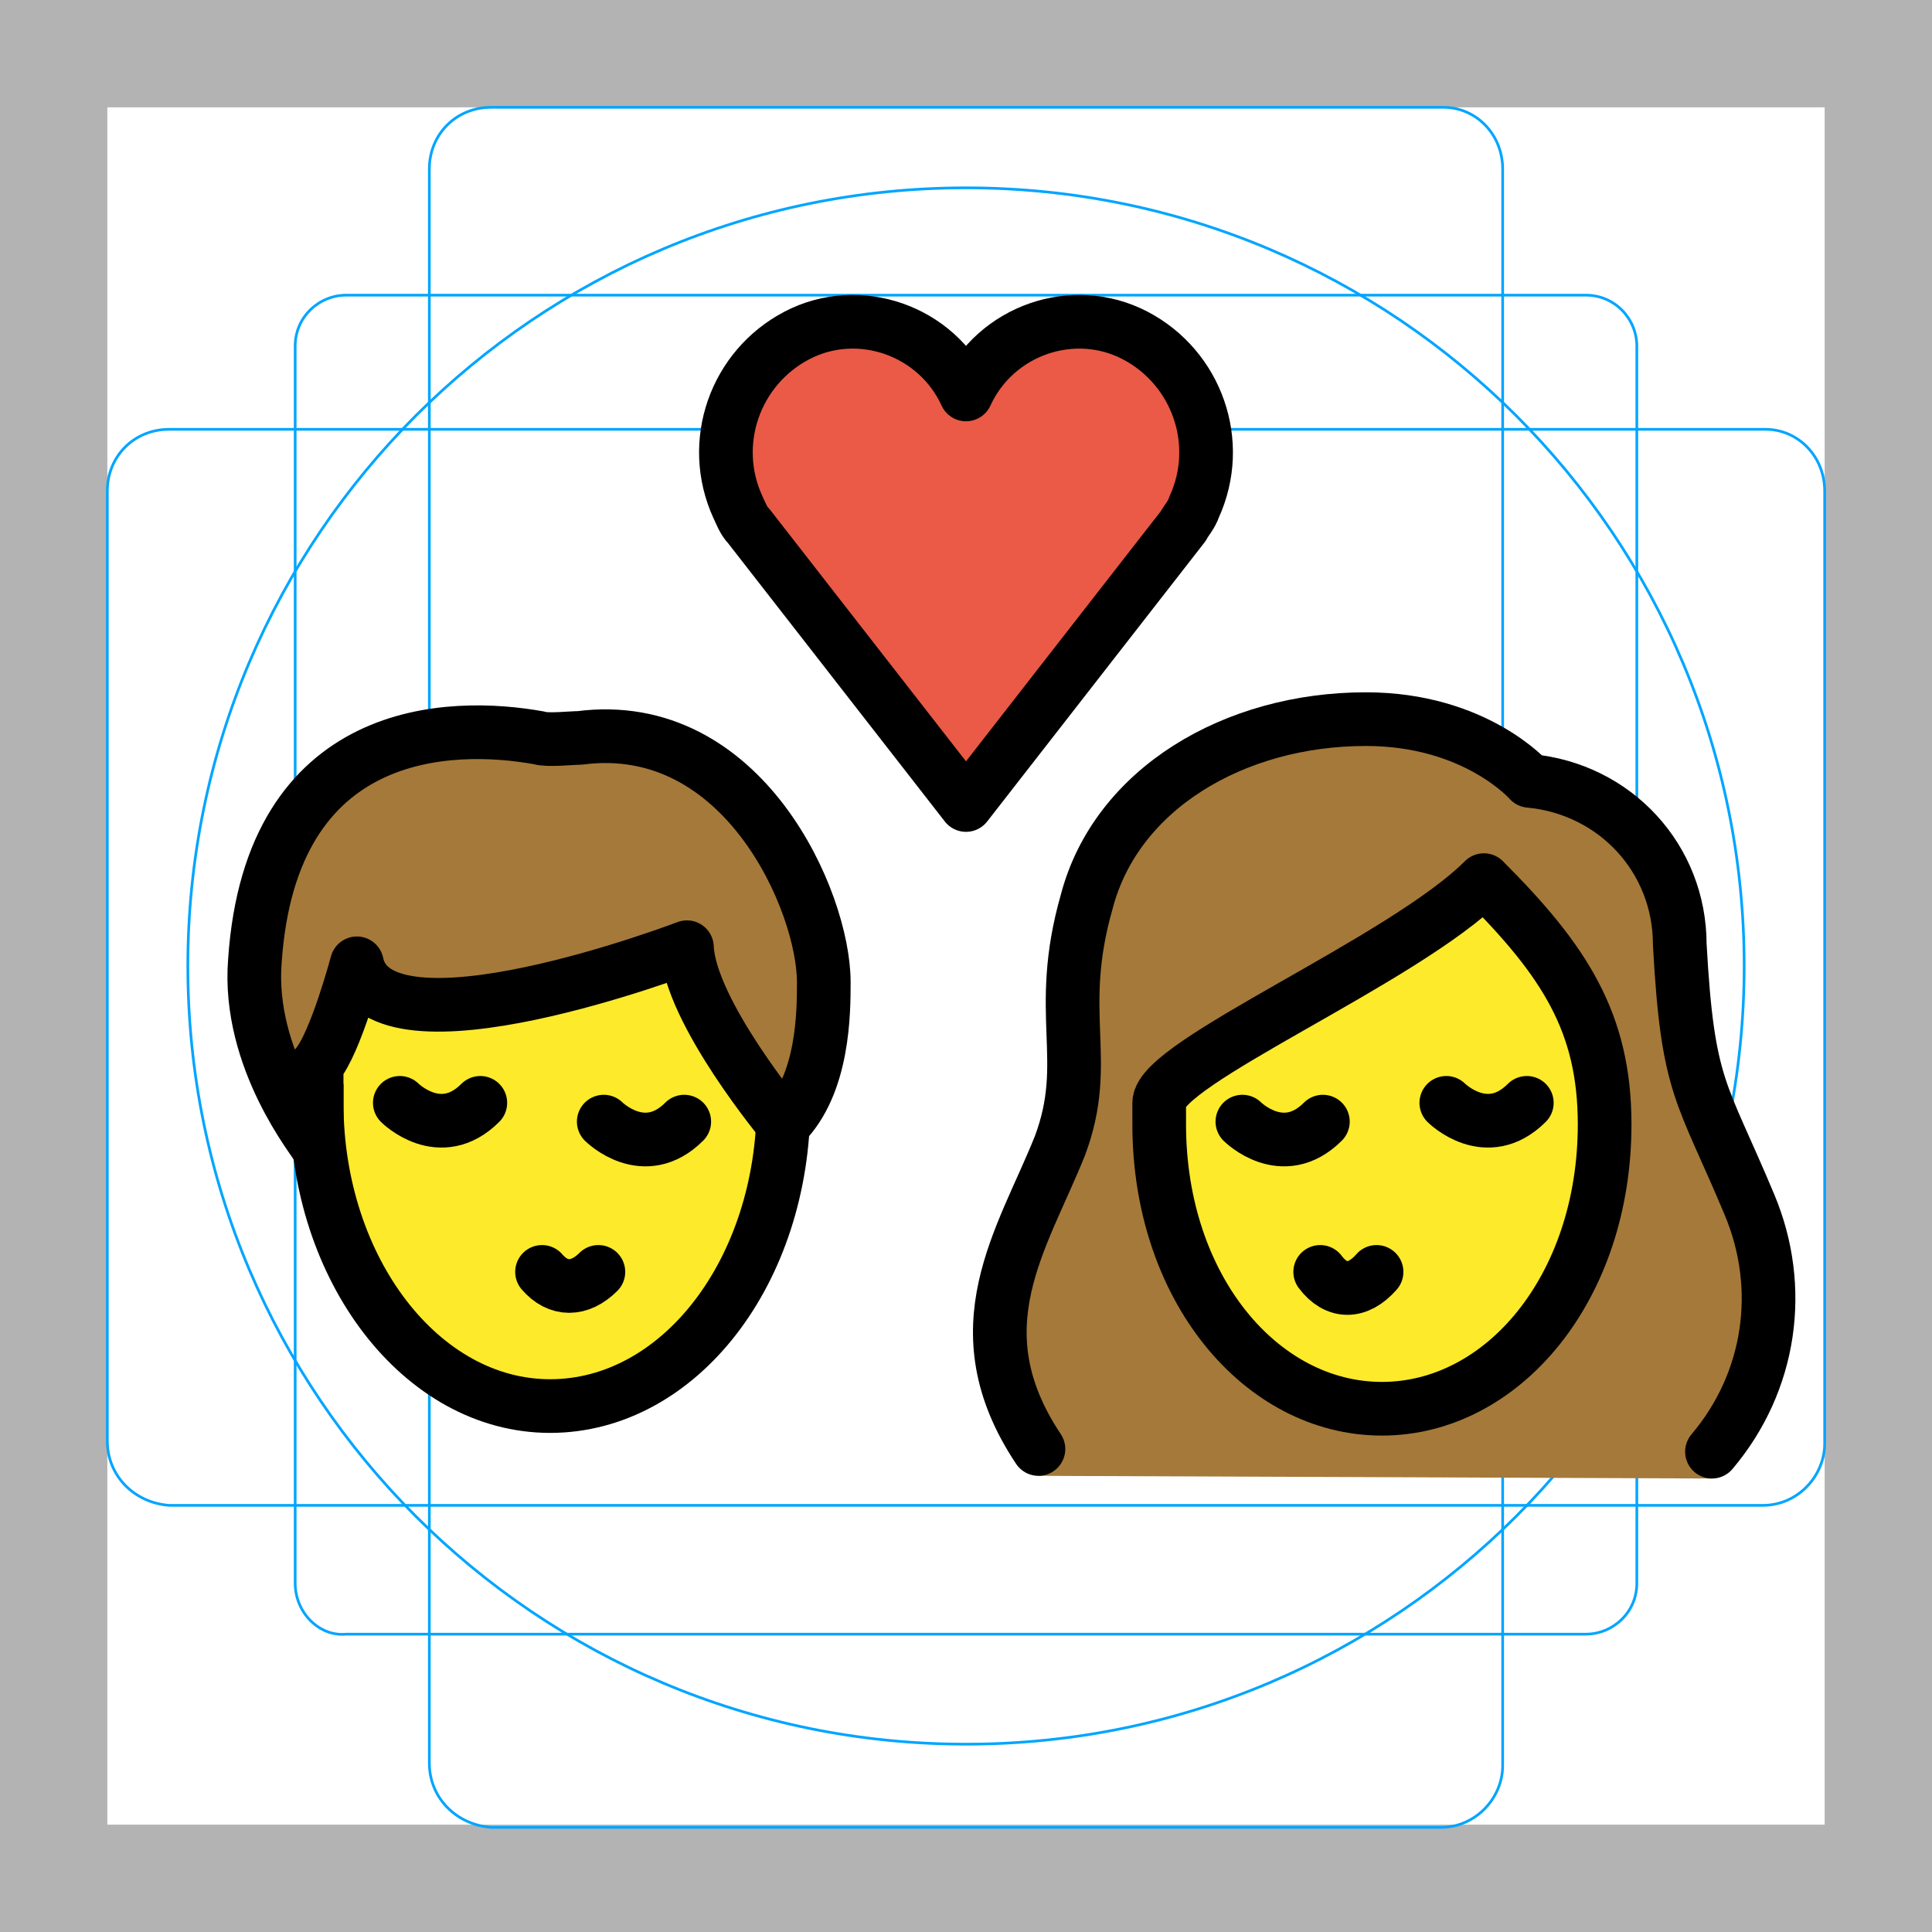
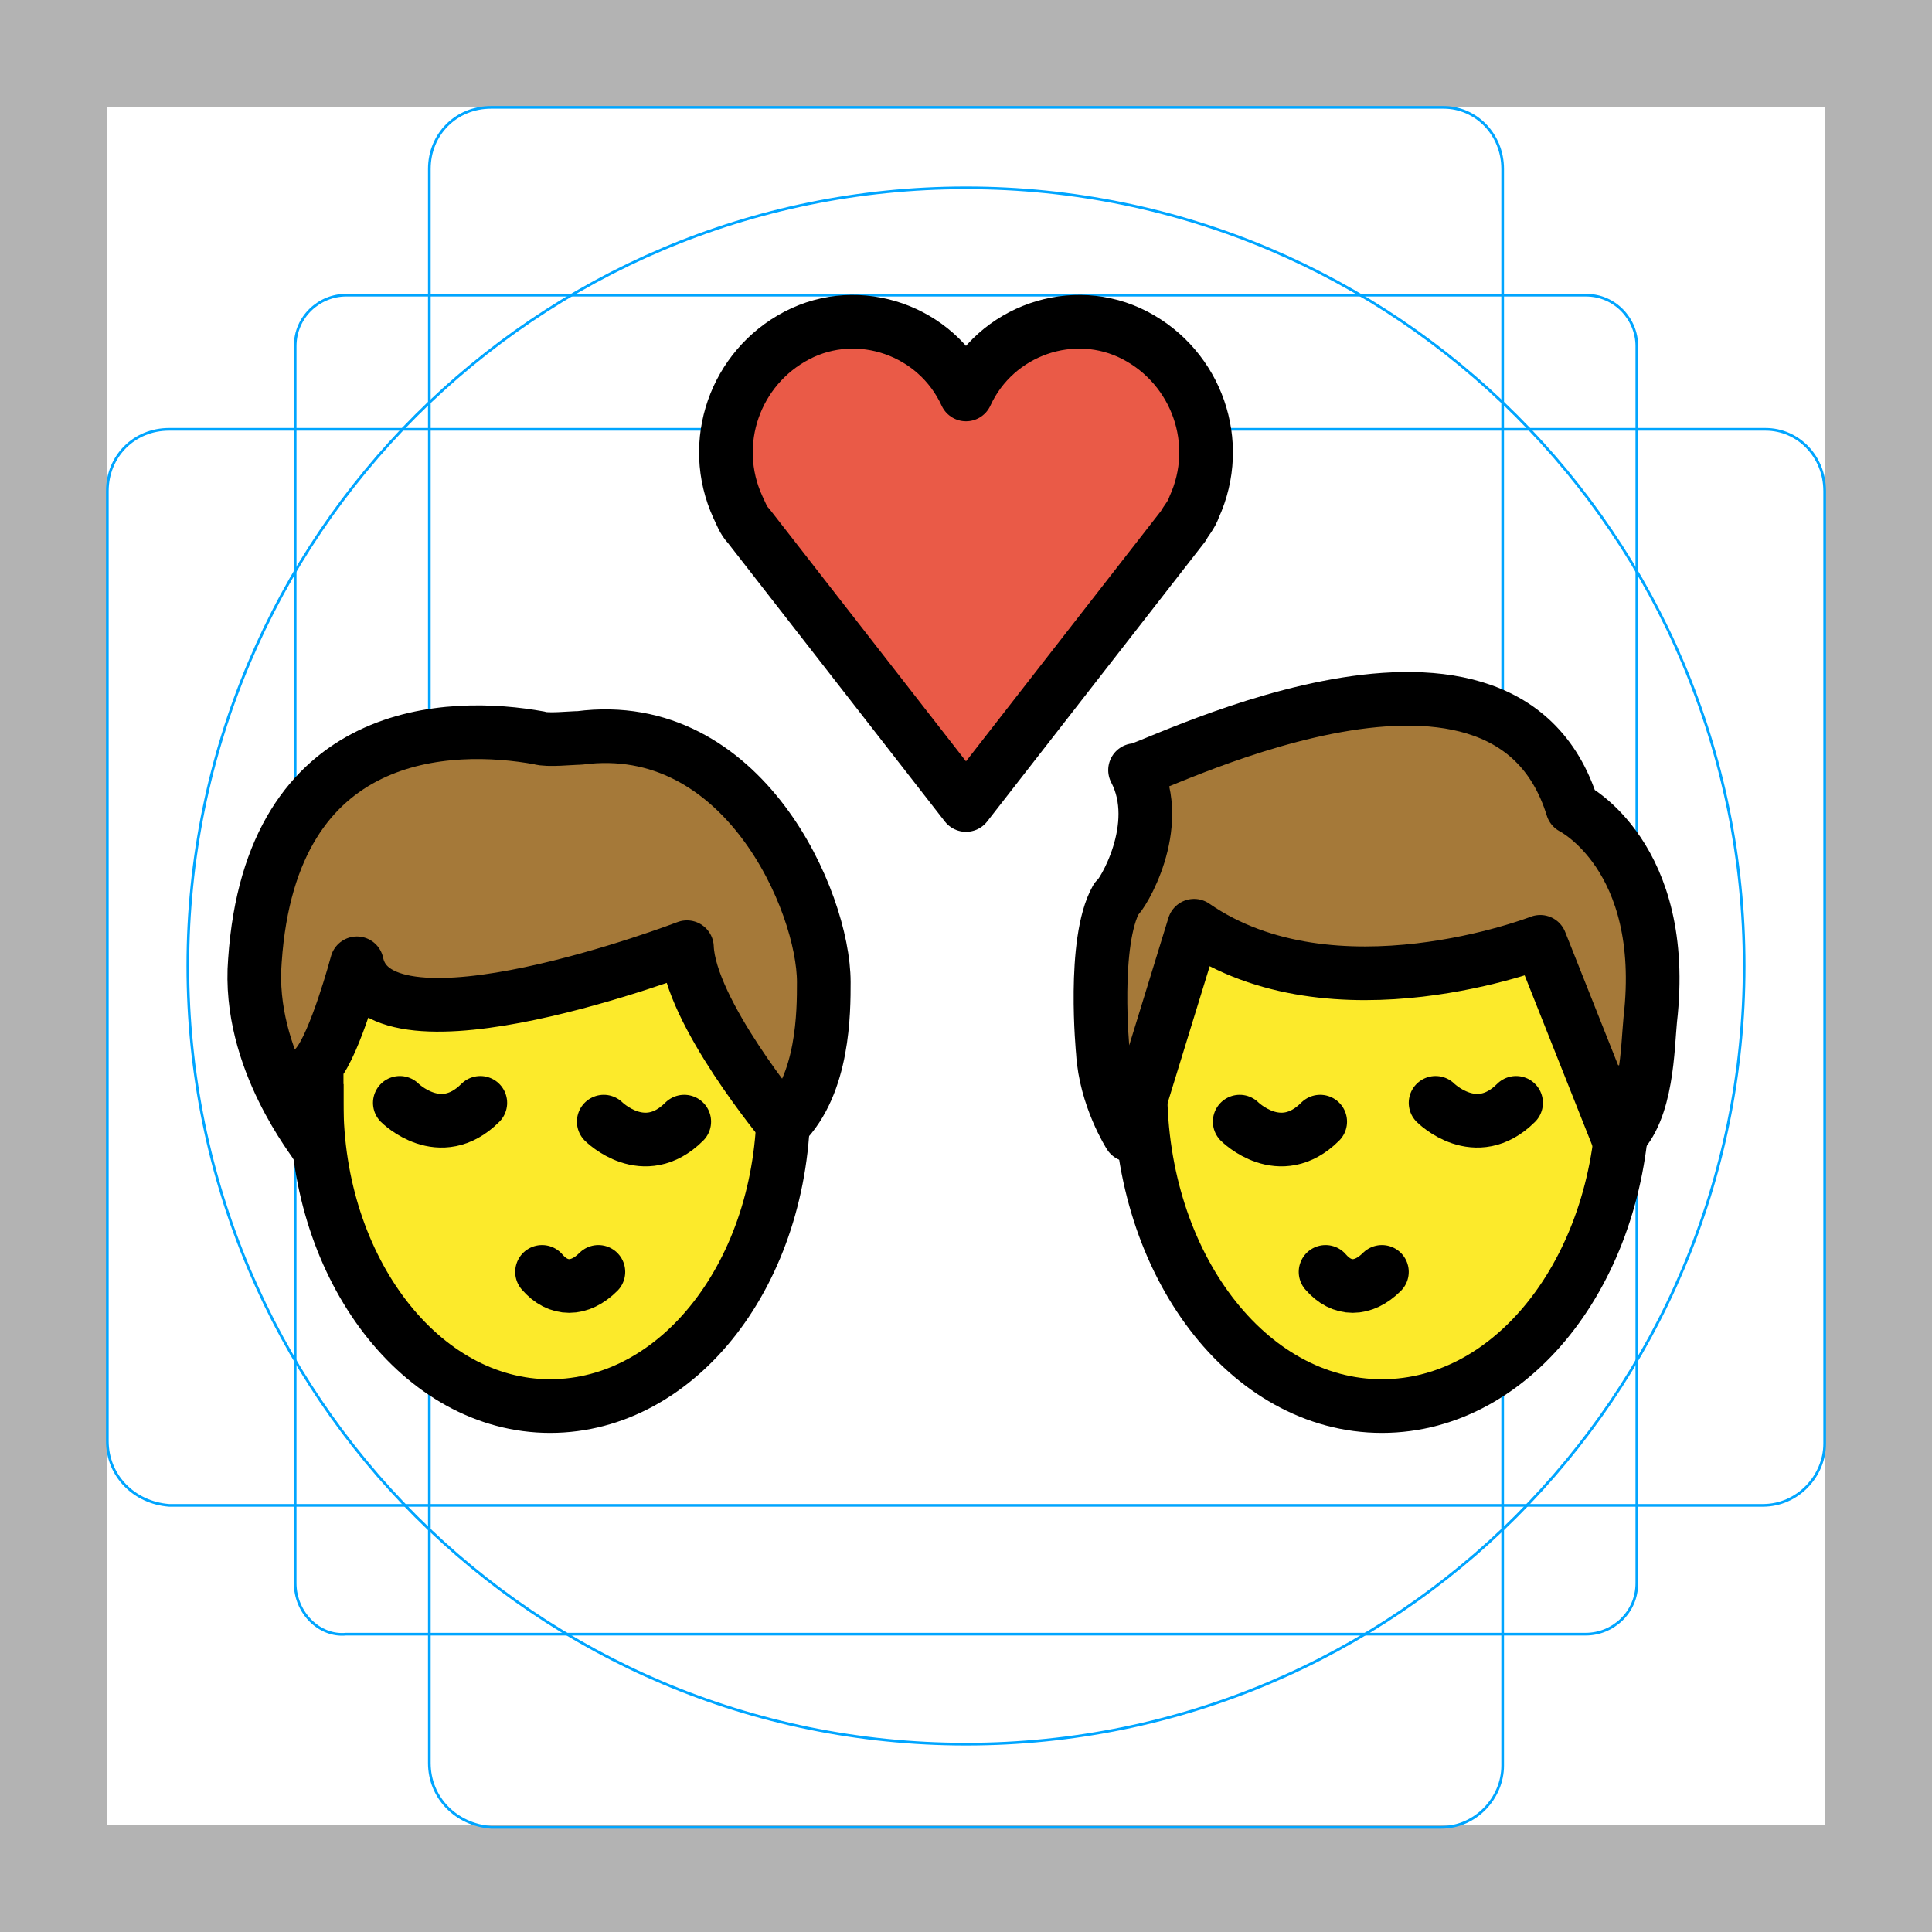
<svg xmlns="http://www.w3.org/2000/svg" id="emoji" viewBox="0 0 72 72" version="1.1">
  <g id="grid">
    <path fill="#B3B3B3" d="M68,4v64H4V4H68 M72,0H0v72h72V0z" />
    <path fill="none" stroke="#00A5FF" stroke-miterlimit="10" stroke-width="0.1" d="M12.9,11h46.2c1.1,0,1.9,0.9,1.9,1.9l0,0V59 c0,1.1-0.9,1.9-1.9,1.9H12.9C11.9,61,11,60.1,11,59l0,0V12.9C11,11.8,11.9,11,12.9,11L12.9,11z" />
    <path fill="none" stroke="#00A5FF" stroke-miterlimit="10" stroke-width="0.1" d="M18.3,4h35.5C55,4,56,5,56,6.3v59.5 c0,1.2-1,2.3-2.3,2.3H18.3C17,68,16,67,16,65.7V6.3C16,5,17,4,18.3,4z" />
    <path fill="none" stroke="#00A5FF" stroke-miterlimit="10" stroke-width="0.1" d="M68,18.3v35.5c0,1.2-1,2.3-2.3,2.3H6.3 C5,56,4,55,4,53.7V18.3C4,17,5,16,6.3,16h59.5C67,16,68,17,68,18.3z" />
    <circle cx="36" cy="36" r="29" fill="none" stroke="#00A5FF" stroke-miterlimit="10" stroke-width="0.1" />
  </g>
  <g id="color">
    <path fill="#EA5A47" d="M36,14.7c1.1-2.4,4-3.4,6.3-2.2s3.3,4,2.2,6.4c-0.1,0.3-0.3,0.5-0.4,0.7L36,30l-8.1-10.4 c-0.2-0.2-0.3-0.5-0.4-0.7c-1.1-2.4-0.1-5.2,2.2-6.4S34.9,12.3,36,14.7L36,14.7z" />
  </g>
  <g id="hair">
+     <g id="hair-b">
+       <path fill="#A57939" d="M42.3,28.7c0,0.3,13.7-7,16.3,1.4c0,0,3.6,1.8,2.9,7.9c-0.1,1-0.1,3.4-1.2,4.4l-2.9-7.3 c0,0-7.7,3-12.9-0.6l-2.4,7.8c0,0-0.9-1.4-1-3.1c0,0-0.4-4.1,0.5-5.7C41.8,33.4,43.4,30.8,42.3,28.7z" />
+     </g>
    <g id="hair-a">
      <path fill="#A57939" d="M9.5,35.8c0.6-8.8,7.3-8.9,10.6-8.3c0.3,0.1,1.2,0,1.5,0c6.1-0.8,9.1,6.1,9.1,9.1c0,1.1,0,3.8-1.5,5.3 c0,0-3.5-4.2-3.6-6.6c0,0-11.5,4.4-12.3,0.6c0,0-0.8,3-1.5,3.8c0,0,0,2.3,0,3C11.8,42.6,9.2,39.5,9.5,35.8z" />
    </g>
-     <g id="hair-b">
-       <path fill="#A57939" d="M38.7,55c-3-4.5-0.6-8.8,0.8-12.3c1.2-3.2-0.2-4.9,1-9.1c1.1-4.2,5.5-6.8,10.4-6.8c4.1,0,6.1,2.3,6.1,2.3 c3.2,0.3,5.6,2.9,5.6,6.1c0.3,5.4,0.8,5.4,2.6,9.7c1.3,3.1,0.8,7.6-1.4,10.2" />
-     </g>
  </g>
  <g id="skin">
+     <g id="skin-b">
+       <path fill="#FCEA2B" d="M60.3,42.4l-2.9-7.3c0,0-7.7,3-12.9-0.6l-1.986,6.455C42.658,47.306,46.621,52.4,51.5,52.4 c4.534,0,8.274-4.4,8.898-10.118C60.364,42.319,60.337,42.366,60.3,42.4z" />
+     </g>
    <g id="skin-a">
      <path fill="#FCEA2B" d="M25.6,35.3c0,0-11.5,4.4-12.3,0.6c0,0-0.735,2.752-1.413,3.685c-0.051,0.497-0.087,1-0.087,1.515 c0,6.241,3.895,11.3,8.7,11.3c4.606,0,8.367-4.653,8.67-10.536C28.87,41.499,25.695,37.587,25.6,35.3z" />
-     </g>
-     <g id="skin-b">
-       <path fill="#FCEA2B" d="M43.2,41.9c0,6.1,3.8,10.6,8.3,10.6s8.3-4.5,8.3-10.6c0-3.8-1.5-6.1-4.5-9.1c-3,3-12.1,6.8-12.1,8.3 C43.2,41.1,43.2,41.9,43.2,41.9z" />
    </g>
  </g>
  <g id="skin-shadow" />
  <g id="line">
+     <path fill="none" stroke="#000000" stroke-miterlimit="10" stroke-width="2" d="M60.5,39.7c0,0.3,0,0.6,0,0.9c0,6.5-4,11.8-9,11.8 s-9-5.3-9-11.8c0-0.2,0-0.5,0-0.7" />
+     <path fill="none" stroke="#000000" stroke-linecap="round" stroke-linejoin="round" stroke-width="2" d="M49.4,47.4 c0.6,0.7,1.4,0.7,2.1,0" />
+     <path fill="none" stroke="#000000" stroke-linecap="round" stroke-miterlimit="10" stroke-width="2" d="M46.2,41.8c0,0,1.5,1.5,3,0" />
+     <path fill="none" stroke="#000000" stroke-linecap="round" stroke-miterlimit="10" stroke-width="2" d="M53.5,41.1c0,0,1.5,1.5,3,0" />
+     <path fill="none" stroke="#000000" stroke-linejoin="round" stroke-miterlimit="10" stroke-width="2" d="M42.3,28.7 c0,0.3,13.7-7,16.3,1.4c0,0,3.6,1.8,2.9,7.9c-0.1,1-0.1,3.4-1.2,4.4l-2.9-7.3c0,0-7.7,3-12.9-0.6l-2.4,7.8c0,0-0.9-1.4-1-3.1 c0,0-0.4-4.1,0.5-5.7C41.8,33.4,43.4,30.8,42.3,28.7z" />
+     <path fill="none" stroke="#000000" stroke-linecap="round" stroke-linejoin="round" stroke-width="2" d="M36,14.7 c1.1-2.4,4-3.4,6.3-2.2s3.3,4,2.2,6.4c-0.1,0.3-0.3,0.5-0.4,0.7L36,30l-8.1-10.4c-0.2-0.2-0.3-0.5-0.4-0.7 c-1.1-2.4-0.1-5.2,2.2-6.4S34.9,12.3,36,14.7L36,14.7z" />
    <path fill="none" stroke="#000000" stroke-miterlimit="10" stroke-width="2" d="M29.2,40.2c0,0.3,0,0.6,0,0.9 c0,6.3-3.9,11.3-8.7,11.3s-8.7-5.1-8.7-11.3c0-0.2,0-0.4,0-0.7" />
    <path fill="none" stroke="#000000" stroke-linecap="round" stroke-linejoin="round" stroke-width="2" d="M20.2,47.4 c0.6,0.7,1.4,0.7,2.1,0" />
    <path fill="none" stroke="#000000" stroke-linecap="round" stroke-miterlimit="10" stroke-width="2" d="M22.5,41.8c0,0,1.5,1.5,3,0" />
    <path fill="none" stroke="#000000" stroke-linecap="round" stroke-miterlimit="10" stroke-width="2" d="M14.9,41.1c0,0,1.5,1.5,3,0" />
    <path fill="none" stroke="#000000" stroke-linecap="round" stroke-linejoin="round" stroke-width="2" d="M9.5,35.8 c0.6-8.8,7.3-8.9,10.6-8.3c0.3,0.1,1.2,0,1.5,0c6.1-0.8,9.1,6.1,9.1,9.1c0,1.1,0,3.8-1.5,5.3c0,0-3.5-4.2-3.6-6.6 c0,0-11.5,4.4-12.3,0.6c0,0-0.8,3-1.5,3.8c0,0,0,2.3,0,3C11.8,42.6,9.2,39.5,9.5,35.8z" />
-     <path fill="none" stroke="#000000" stroke-linecap="round" stroke-linejoin="round" stroke-width="2" d="M36,14.7 c1.1-2.4,4-3.4,6.3-2.2s3.3,4,2.2,6.4c-0.1,0.3-0.3,0.5-0.4,0.7L36,30l-8.1-10.4c-0.2-0.2-0.3-0.5-0.4-0.7 c-1.1-2.4-0.1-5.2,2.2-6.4S34.9,12.3,36,14.7L36,14.7z" />
-     <path fill="none" stroke="#000000" stroke-linecap="round" stroke-linejoin="round" stroke-width="2" d="M38.7,54 c-3-4.5-0.6-7.8,0.8-11.3c1.2-3.2-0.2-4.9,1-9.1c1.1-4.2,5.5-6.8,10.4-6.8c4.1,0,6.1,2.3,6.1,2.3c3.2,0.3,5.6,2.9,5.6,6.1 c0.3,5.4,0.8,5.4,2.6,9.7c1.3,3.1,0.8,6.6-1.4,9.2" />
-     <path fill="none" stroke="#000000" stroke-linejoin="round" stroke-miterlimit="10" stroke-width="2" d="M43.2,41.9 c0,6.1,3.8,10.6,8.3,10.6s8.3-4.5,8.3-10.6c0-3.8-1.5-6.1-4.5-9.1c-3,3-12.1,6.8-12.1,8.3C43.2,41.1,43.2,41.9,43.2,41.9z" />
-     <path fill="none" stroke="#000000" stroke-linecap="round" stroke-linejoin="round" stroke-width="2" d="M49.2,47.4 c0.6,0.8,1.4,0.8,2.1,0" />
-     <path fill="none" stroke="#000000" stroke-linecap="round" stroke-miterlimit="10" stroke-width="2" d="M53.9,41.1c0,0,1.5,1.5,3,0" />
-     <path fill="none" stroke="#000000" stroke-linecap="round" stroke-miterlimit="10" stroke-width="2" d="M46.3,41.8c0,0,1.5,1.5,3,0" />
  </g>
</svg>
